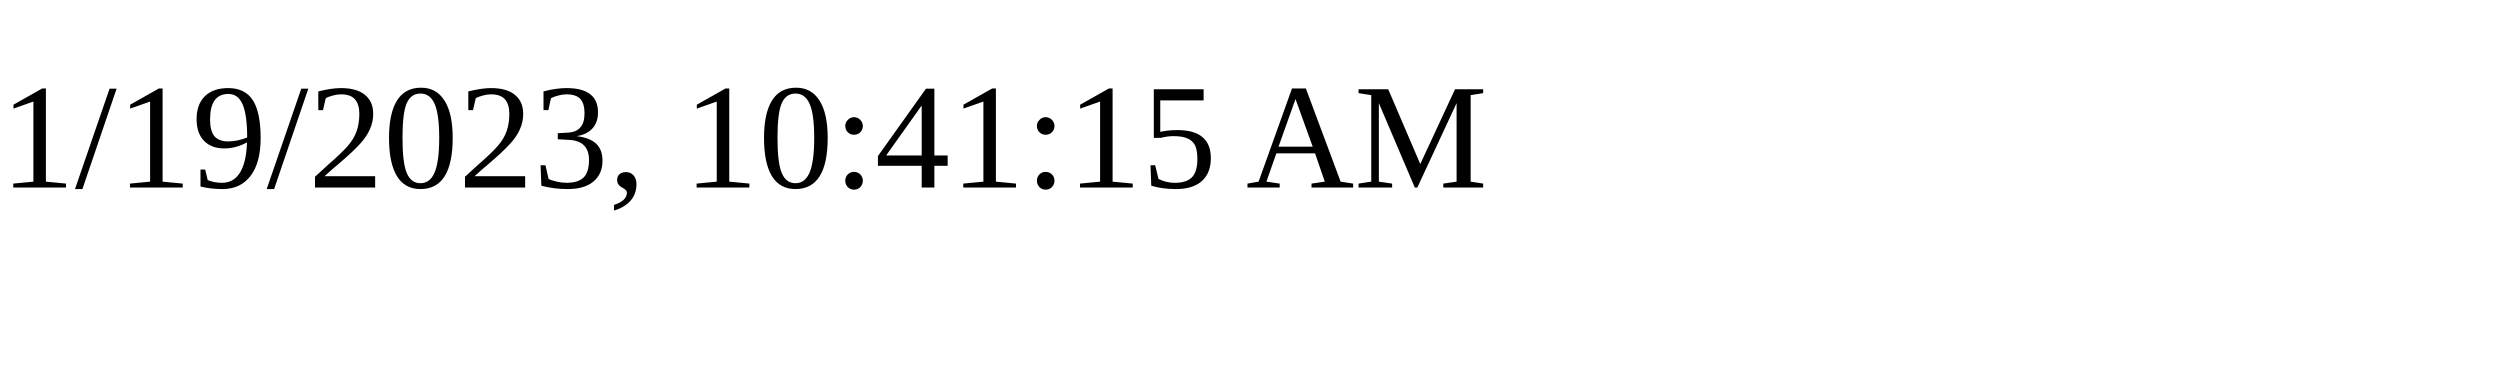
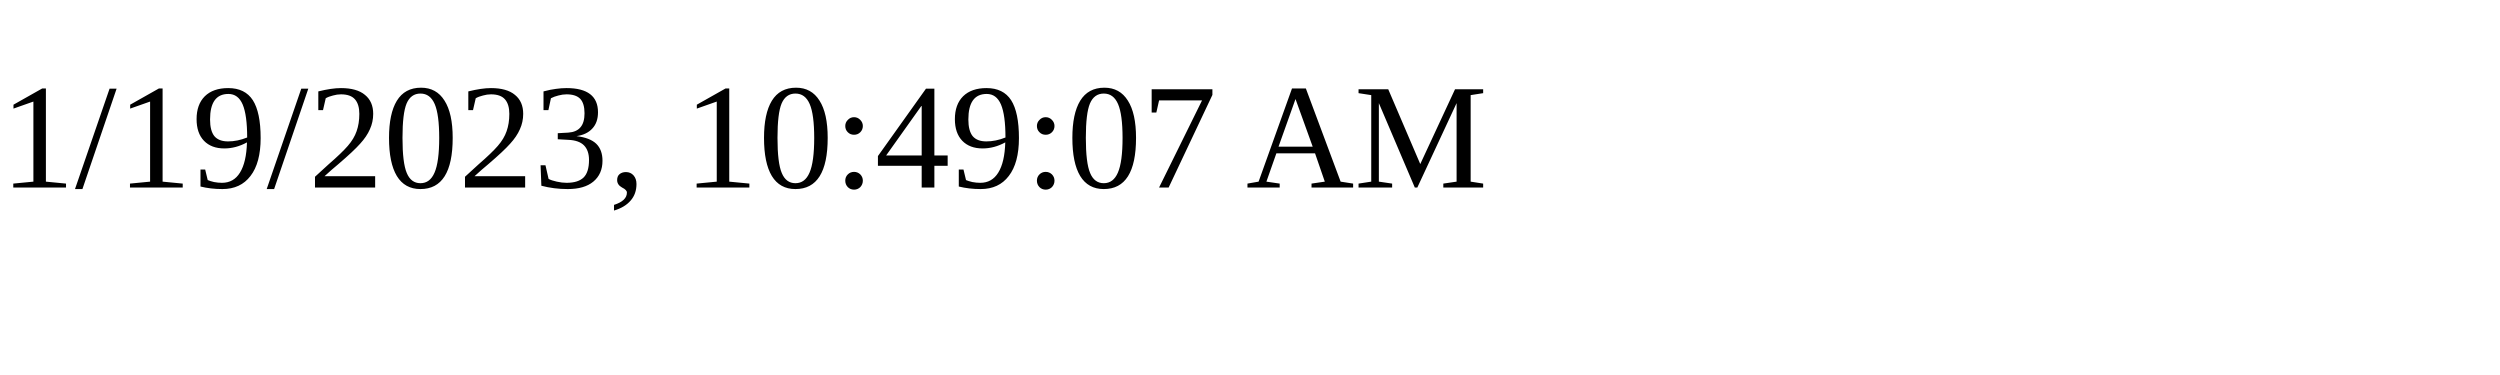
<svg xmlns="http://www.w3.org/2000/svg" height="30" width="200">
-   <text x="0" y="15">1/19/2023, 10:41:15 AM</text>
+   <text x="0" y="15">1/19/2023, 10:49:07 AM</text>
</svg>
